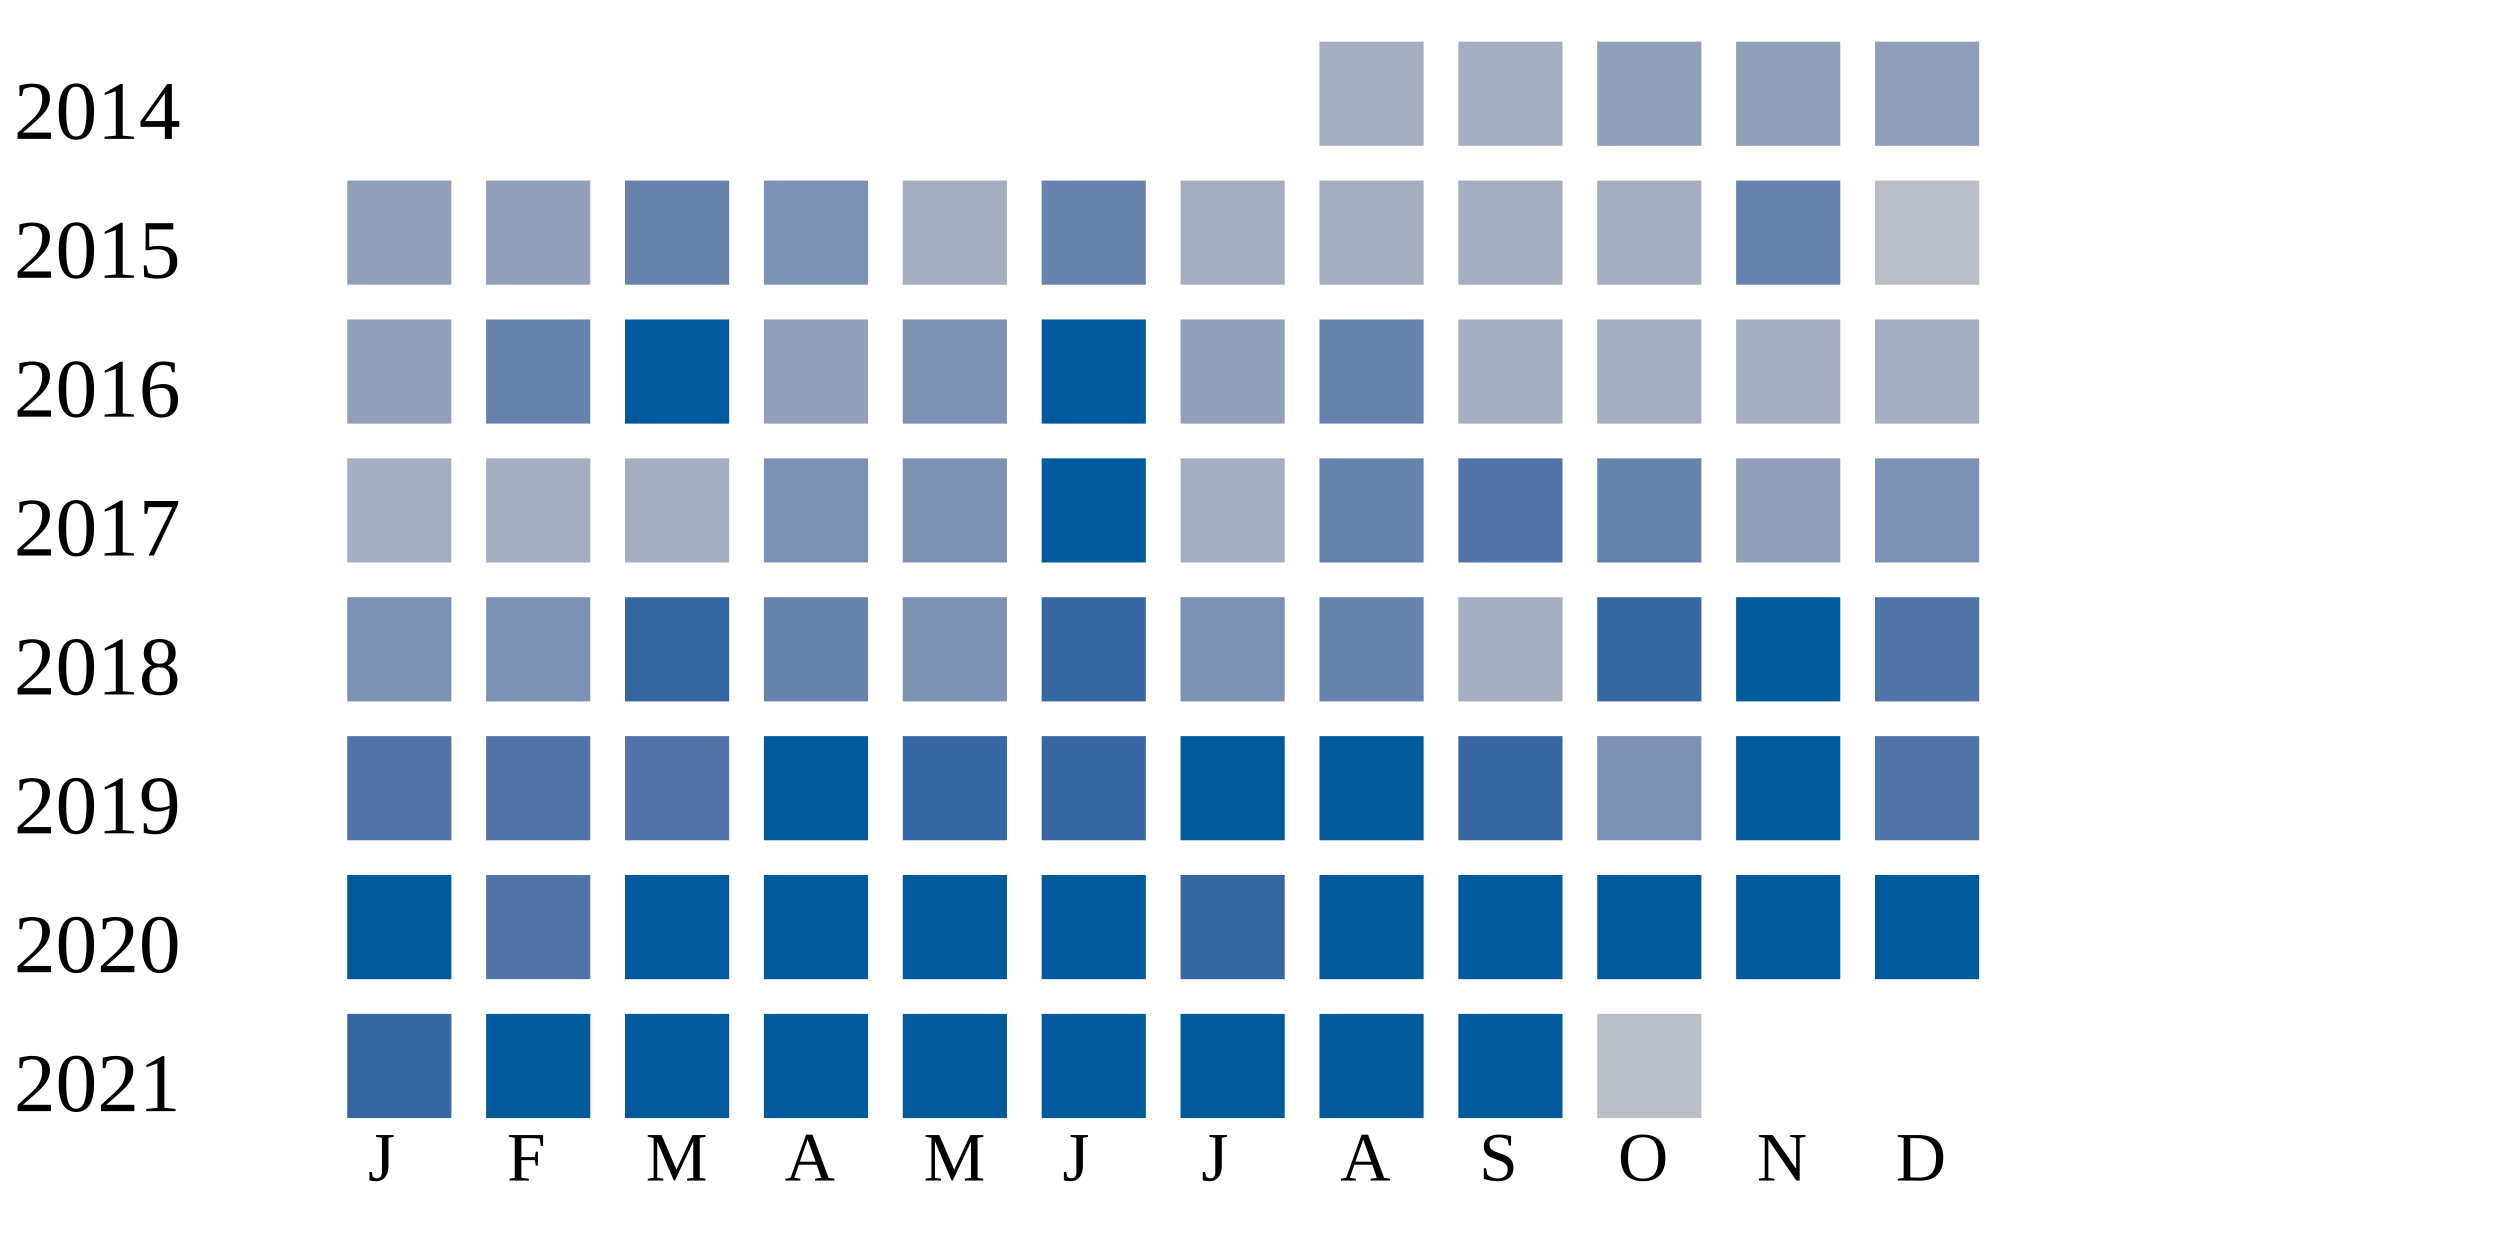
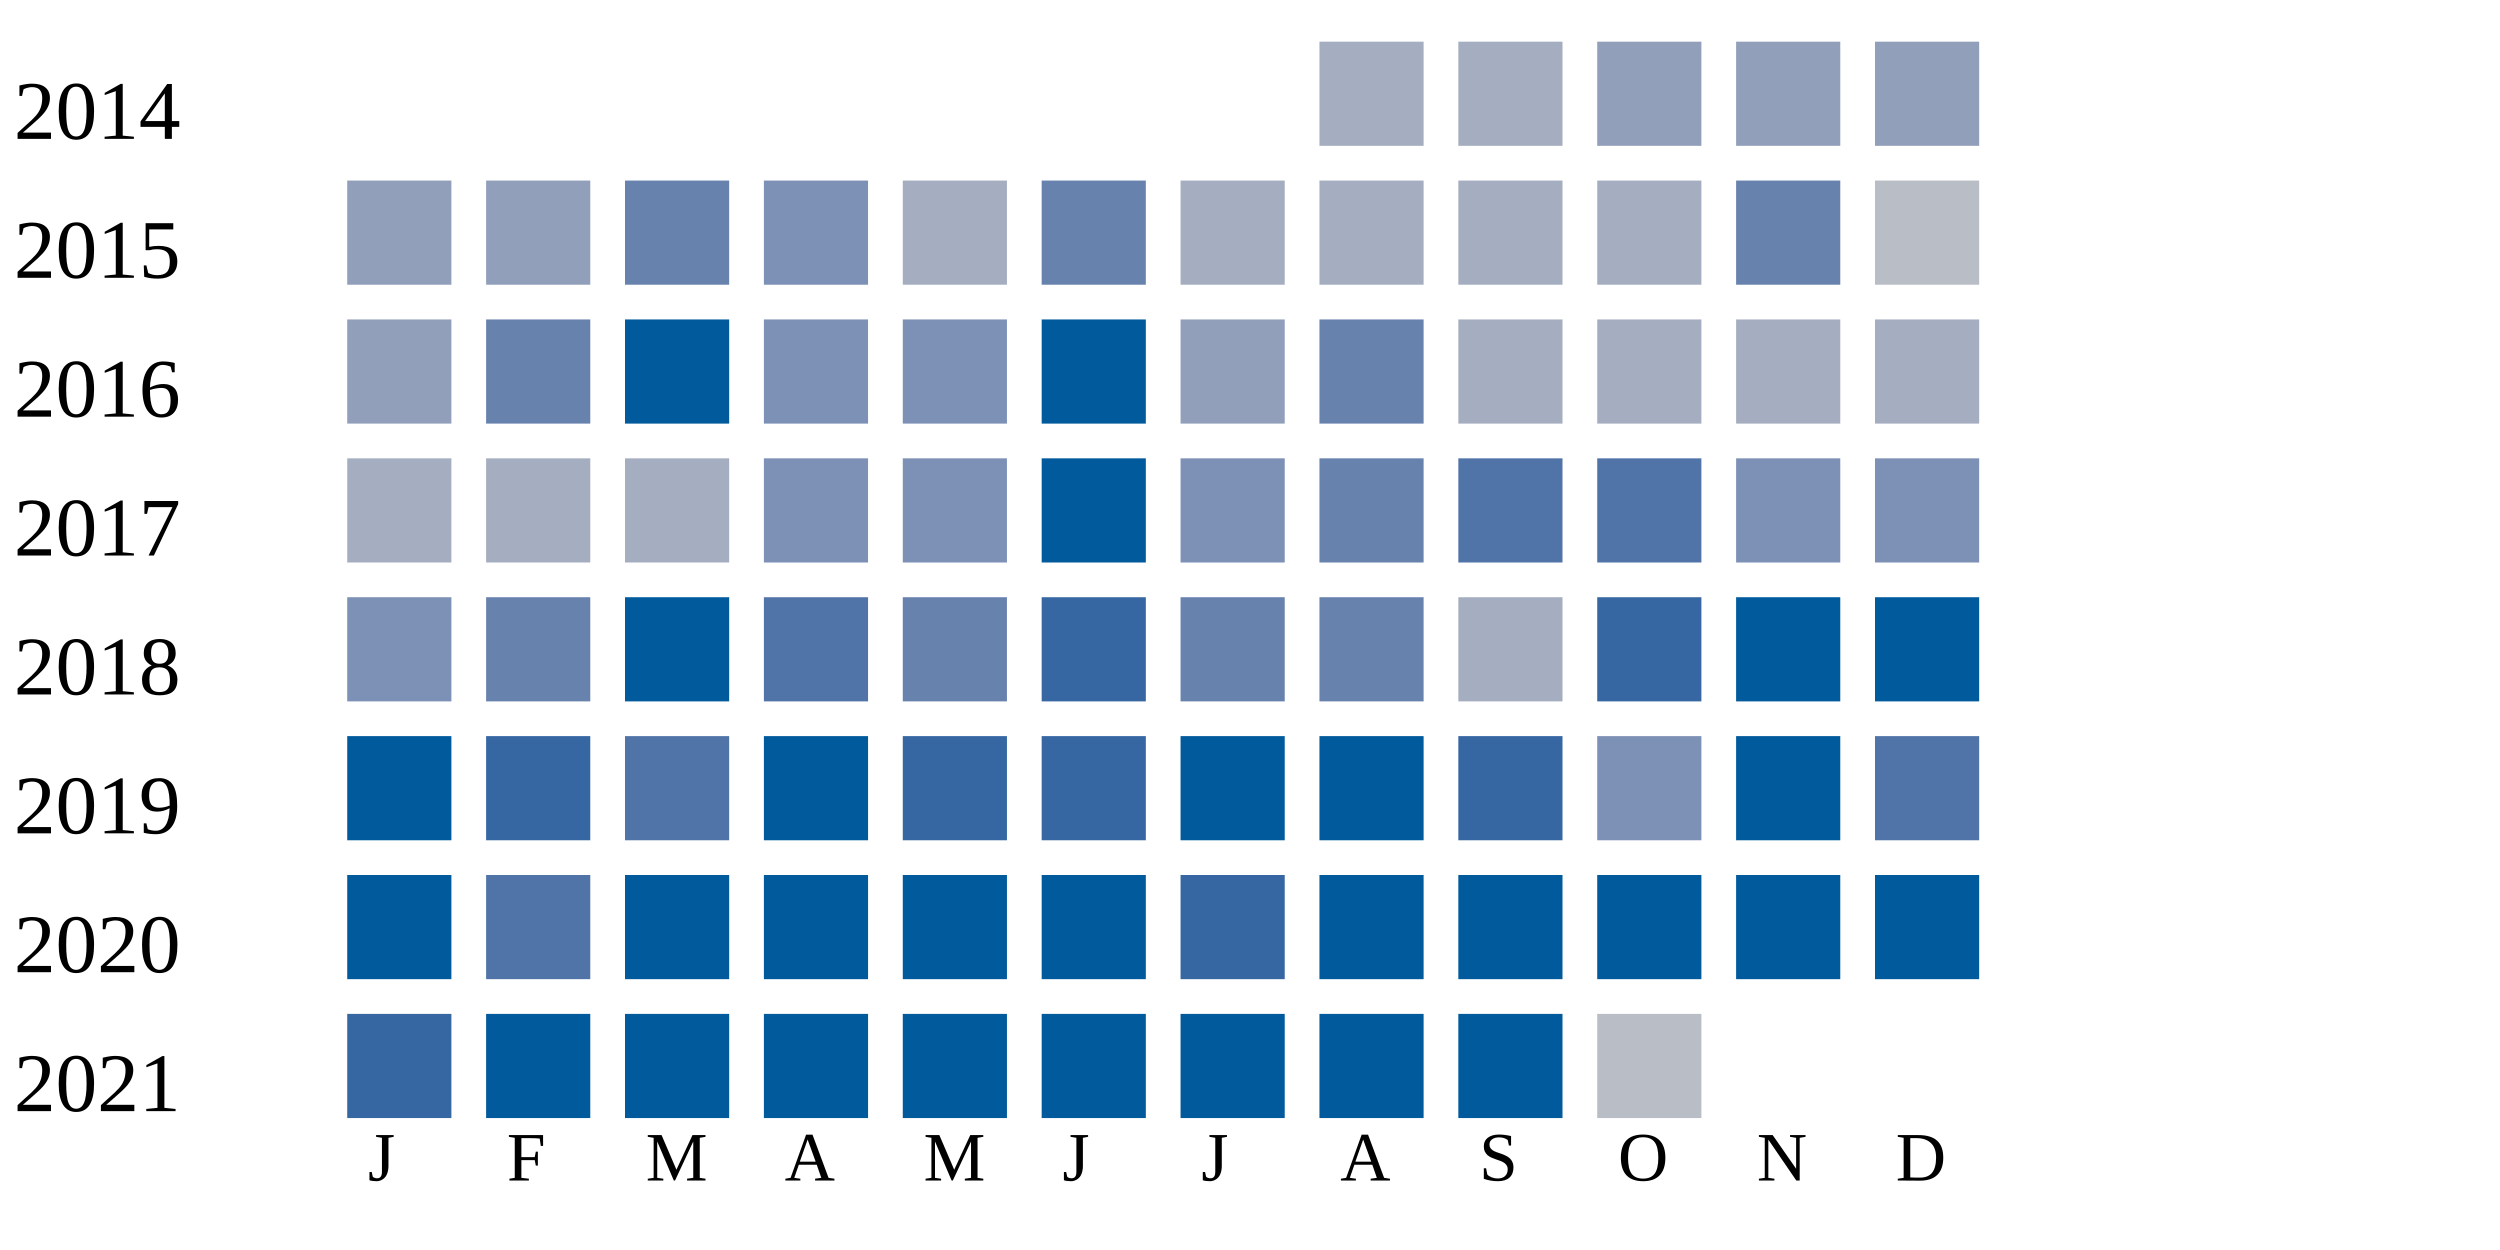
<svg xmlns="http://www.w3.org/2000/svg" width="360" height="180">
  <g transform="translate(0 0)">
    <text x="2" y="20">2014</text>
    <rect x="190" y="6" width="15" height="15" fill="#a5aec0" />
    <rect x="210" y="6" width="15" height="15" fill="#a5aec0" />
    <rect x="230" y="6" width="15" height="15" fill="#919fba" />
    <rect x="250" y="6" width="15" height="15" fill="#919fba" />
    <rect x="270" y="6" width="15" height="15" fill="#919fba" />
  </g>
  <g transform="translate(0 20)">
    <text x="2" y="20">2015</text>
    <rect x="50" y="6" width="15" height="15" fill="#919fba" />
    <rect x="70" y="6" width="15" height="15" fill="#919fba" />
    <rect x="90" y="6" width="15" height="15" fill="#6882ae" />
    <rect x="110" y="6" width="15" height="15" fill="#7d90b5" />
    <rect x="130" y="6" width="15" height="15" fill="#a5aec0" />
    <rect x="150" y="6" width="15" height="15" fill="#6882ae" />
    <rect x="170" y="6" width="15" height="15" fill="#a5aec0" />
    <rect x="190" y="6" width="15" height="15" fill="#a5aec0" />
    <rect x="210" y="6" width="15" height="15" fill="#a5aec0" />
    <rect x="230" y="6" width="15" height="15" fill="#a5aec0" />
    <rect x="250" y="6" width="15" height="15" fill="#6882ae" />
    <rect x="270" y="6" width="15" height="15" fill="#b9bdc6" />
  </g>
  <g transform="translate(0 40)">
    <text x="2" y="20">2016</text>
    <rect x="50" y="6" width="15" height="15" fill="#919fba" />
    <rect x="70" y="6" width="15" height="15" fill="#6882ae" />
    <rect x="90" y="6" width="15" height="15" fill="#005a9c" />
-     <rect x="110" y="6" width="15" height="15" fill="#919fba" />
+     <rect x="110" y="6" width="15" height="15" fill="#7d90b5" />
    <rect x="130" y="6" width="15" height="15" fill="#7d90b5" />
    <rect x="150" y="6" width="15" height="15" fill="#005a9c" />
    <rect x="170" y="6" width="15" height="15" fill="#919fba" />
    <rect x="190" y="6" width="15" height="15" fill="#6882ae" />
    <rect x="210" y="6" width="15" height="15" fill="#a5aec0" />
    <rect x="230" y="6" width="15" height="15" fill="#a5aec0" />
    <rect x="250" y="6" width="15" height="15" fill="#a5aec0" />
    <rect x="270" y="6" width="15" height="15" fill="#a5aec0" />
  </g>
  <g transform="translate(0 60)">
    <text x="2" y="20">2017</text>
    <rect x="50" y="6" width="15" height="15" fill="#a5aec0" />
    <rect x="70" y="6" width="15" height="15" fill="#a5aec0" />
    <rect x="90" y="6" width="15" height="15" fill="#a5aec0" />
    <rect x="110" y="6" width="15" height="15" fill="#7d90b5" />
    <rect x="130" y="6" width="15" height="15" fill="#7d90b5" />
    <rect x="150" y="6" width="15" height="15" fill="#005a9c" />
-     <rect x="170" y="6" width="15" height="15" fill="#a5aec0" />
+     <rect x="170" y="6" width="15" height="15" fill="#7d90b5" />
    <rect x="190" y="6" width="15" height="15" fill="#6882ae" />
    <rect x="210" y="6" width="15" height="15" fill="#5174a8" />
-     <rect x="230" y="6" width="15" height="15" fill="#6882ae" />
-     <rect x="250" y="6" width="15" height="15" fill="#919fba" />
+     <rect x="230" y="6" width="15" height="15" fill="#5174a8" />
+     <rect x="250" y="6" width="15" height="15" fill="#7d90b5" />
    <rect x="270" y="6" width="15" height="15" fill="#7d90b5" />
  </g>
  <g transform="translate(0 80)">
    <text x="2" y="20">2018</text>
    <rect x="50" y="6" width="15" height="15" fill="#7d90b5" />
-     <rect x="70" y="6" width="15" height="15" fill="#7d90b5" />
-     <rect x="90" y="6" width="15" height="15" fill="#3667a2" />
-     <rect x="110" y="6" width="15" height="15" fill="#6882ae" />
-     <rect x="130" y="6" width="15" height="15" fill="#7d90b5" />
+     <rect x="70" y="6" width="15" height="15" fill="#6882ae" />
+     <rect x="90" y="6" width="15" height="15" fill="#005a9c" />
+     <rect x="110" y="6" width="15" height="15" fill="#5174a8" />
+     <rect x="130" y="6" width="15" height="15" fill="#6882ae" />
    <rect x="150" y="6" width="15" height="15" fill="#3667a2" />
-     <rect x="170" y="6" width="15" height="15" fill="#7d90b5" />
+     <rect x="170" y="6" width="15" height="15" fill="#6882ae" />
    <rect x="190" y="6" width="15" height="15" fill="#6882ae" />
    <rect x="210" y="6" width="15" height="15" fill="#a5aec0" />
    <rect x="230" y="6" width="15" height="15" fill="#3667a2" />
    <rect x="250" y="6" width="15" height="15" fill="#005a9c" />
-     <rect x="270" y="6" width="15" height="15" fill="#5174a8" />
+     <rect x="270" y="6" width="15" height="15" fill="#005a9c" />
  </g>
  <g transform="translate(0 100)">
    <text x="2" y="20">2019</text>
-     <rect x="50" y="6" width="15" height="15" fill="#5174a8" />
-     <rect x="70" y="6" width="15" height="15" fill="#5174a8" />
+     <rect x="50" y="6" width="15" height="15" fill="#005a9c" />
+     <rect x="70" y="6" width="15" height="15" fill="#3667a2" />
    <rect x="90" y="6" width="15" height="15" fill="#5174a8" />
    <rect x="110" y="6" width="15" height="15" fill="#005a9c" />
    <rect x="130" y="6" width="15" height="15" fill="#3667a2" />
    <rect x="150" y="6" width="15" height="15" fill="#3667a2" />
    <rect x="170" y="6" width="15" height="15" fill="#005a9c" />
    <rect x="190" y="6" width="15" height="15" fill="#005a9c" />
    <rect x="210" y="6" width="15" height="15" fill="#3667a2" />
    <rect x="230" y="6" width="15" height="15" fill="#7d90b5" />
    <rect x="250" y="6" width="15" height="15" fill="#005a9c" />
    <rect x="270" y="6" width="15" height="15" fill="#5174a8" />
  </g>
  <g transform="translate(0 120)">
    <text x="2" y="20">2020</text>
    <rect x="50" y="6" width="15" height="15" fill="#005a9c" />
    <rect x="70" y="6" width="15" height="15" fill="#5174a8" />
    <rect x="90" y="6" width="15" height="15" fill="#005a9c" />
    <rect x="110" y="6" width="15" height="15" fill="#005a9c" />
    <rect x="130" y="6" width="15" height="15" fill="#005a9c" />
    <rect x="150" y="6" width="15" height="15" fill="#005a9c" />
    <rect x="170" y="6" width="15" height="15" fill="#3667a2" />
    <rect x="190" y="6" width="15" height="15" fill="#005a9c" />
    <rect x="210" y="6" width="15" height="15" fill="#005a9c" />
    <rect x="230" y="6" width="15" height="15" fill="#005a9c" />
    <rect x="250" y="6" width="15" height="15" fill="#005a9c" />
    <rect x="270" y="6" width="15" height="15" fill="#005a9c" />
  </g>
  <g transform="translate(0 140)">
    <text x="2" y="20">2021</text>
    <rect x="50" y="6" width="15" height="15" fill="#3667a2" />
    <rect x="70" y="6" width="15" height="15" fill="#005a9c" />
    <rect x="90" y="6" width="15" height="15" fill="#005a9c" />
    <rect x="110" y="6" width="15" height="15" fill="#005a9c" />
    <rect x="130" y="6" width="15" height="15" fill="#005a9c" />
    <rect x="150" y="6" width="15" height="15" fill="#005a9c" />
    <rect x="170" y="6" width="15" height="15" fill="#005a9c" />
    <rect x="190" y="6" width="15" height="15" fill="#005a9c" />
    <rect x="210" y="6" width="15" height="15" fill="#005a9c" />
    <rect x="230" y="6" width="15" height="15" fill="#b9bdc6" />
  </g>
  <text style="font-size: 10px; text-align: center" x="53" y="170">J</text>
  <text style="font-size: 10px; text-align: center" x="73" y="170">F</text>
  <text style="font-size: 10px; text-align: center" x="93" y="170">M</text>
  <text style="font-size: 10px; text-align: center" x="113" y="170">A</text>
  <text style="font-size: 10px; text-align: center" x="133" y="170">M</text>
  <text style="font-size: 10px; text-align: center" x="153" y="170">J</text>
  <text style="font-size: 10px; text-align: center" x="173" y="170">J</text>
  <text style="font-size: 10px; text-align: center" x="193" y="170">A</text>
  <text style="font-size: 10px; text-align: center" x="213" y="170">S</text>
  <text style="font-size: 10px; text-align: center" x="233" y="170">O</text>
  <text style="font-size: 10px; text-align: center" x="253" y="170">N</text>
  <text style="font-size: 10px; text-align: center" x="273" y="170">D</text>
  <text style="font-size: 10px;" x="155" y="189">Less</text>
  <rect fill="#b9bdc6" width="10" height="10" x="180" y="180" />
  <rect fill="#919fba" width="10" height="10" x="195" y="180" />
  <rect fill="#6882ae" width="10" height="10" x="210" y="180" />
  <rect fill="#005a9c" width="10" height="10" x="225" y="180" />
  <text x="240" y="189" style="font-size: 10px;">More</text>
</svg>
